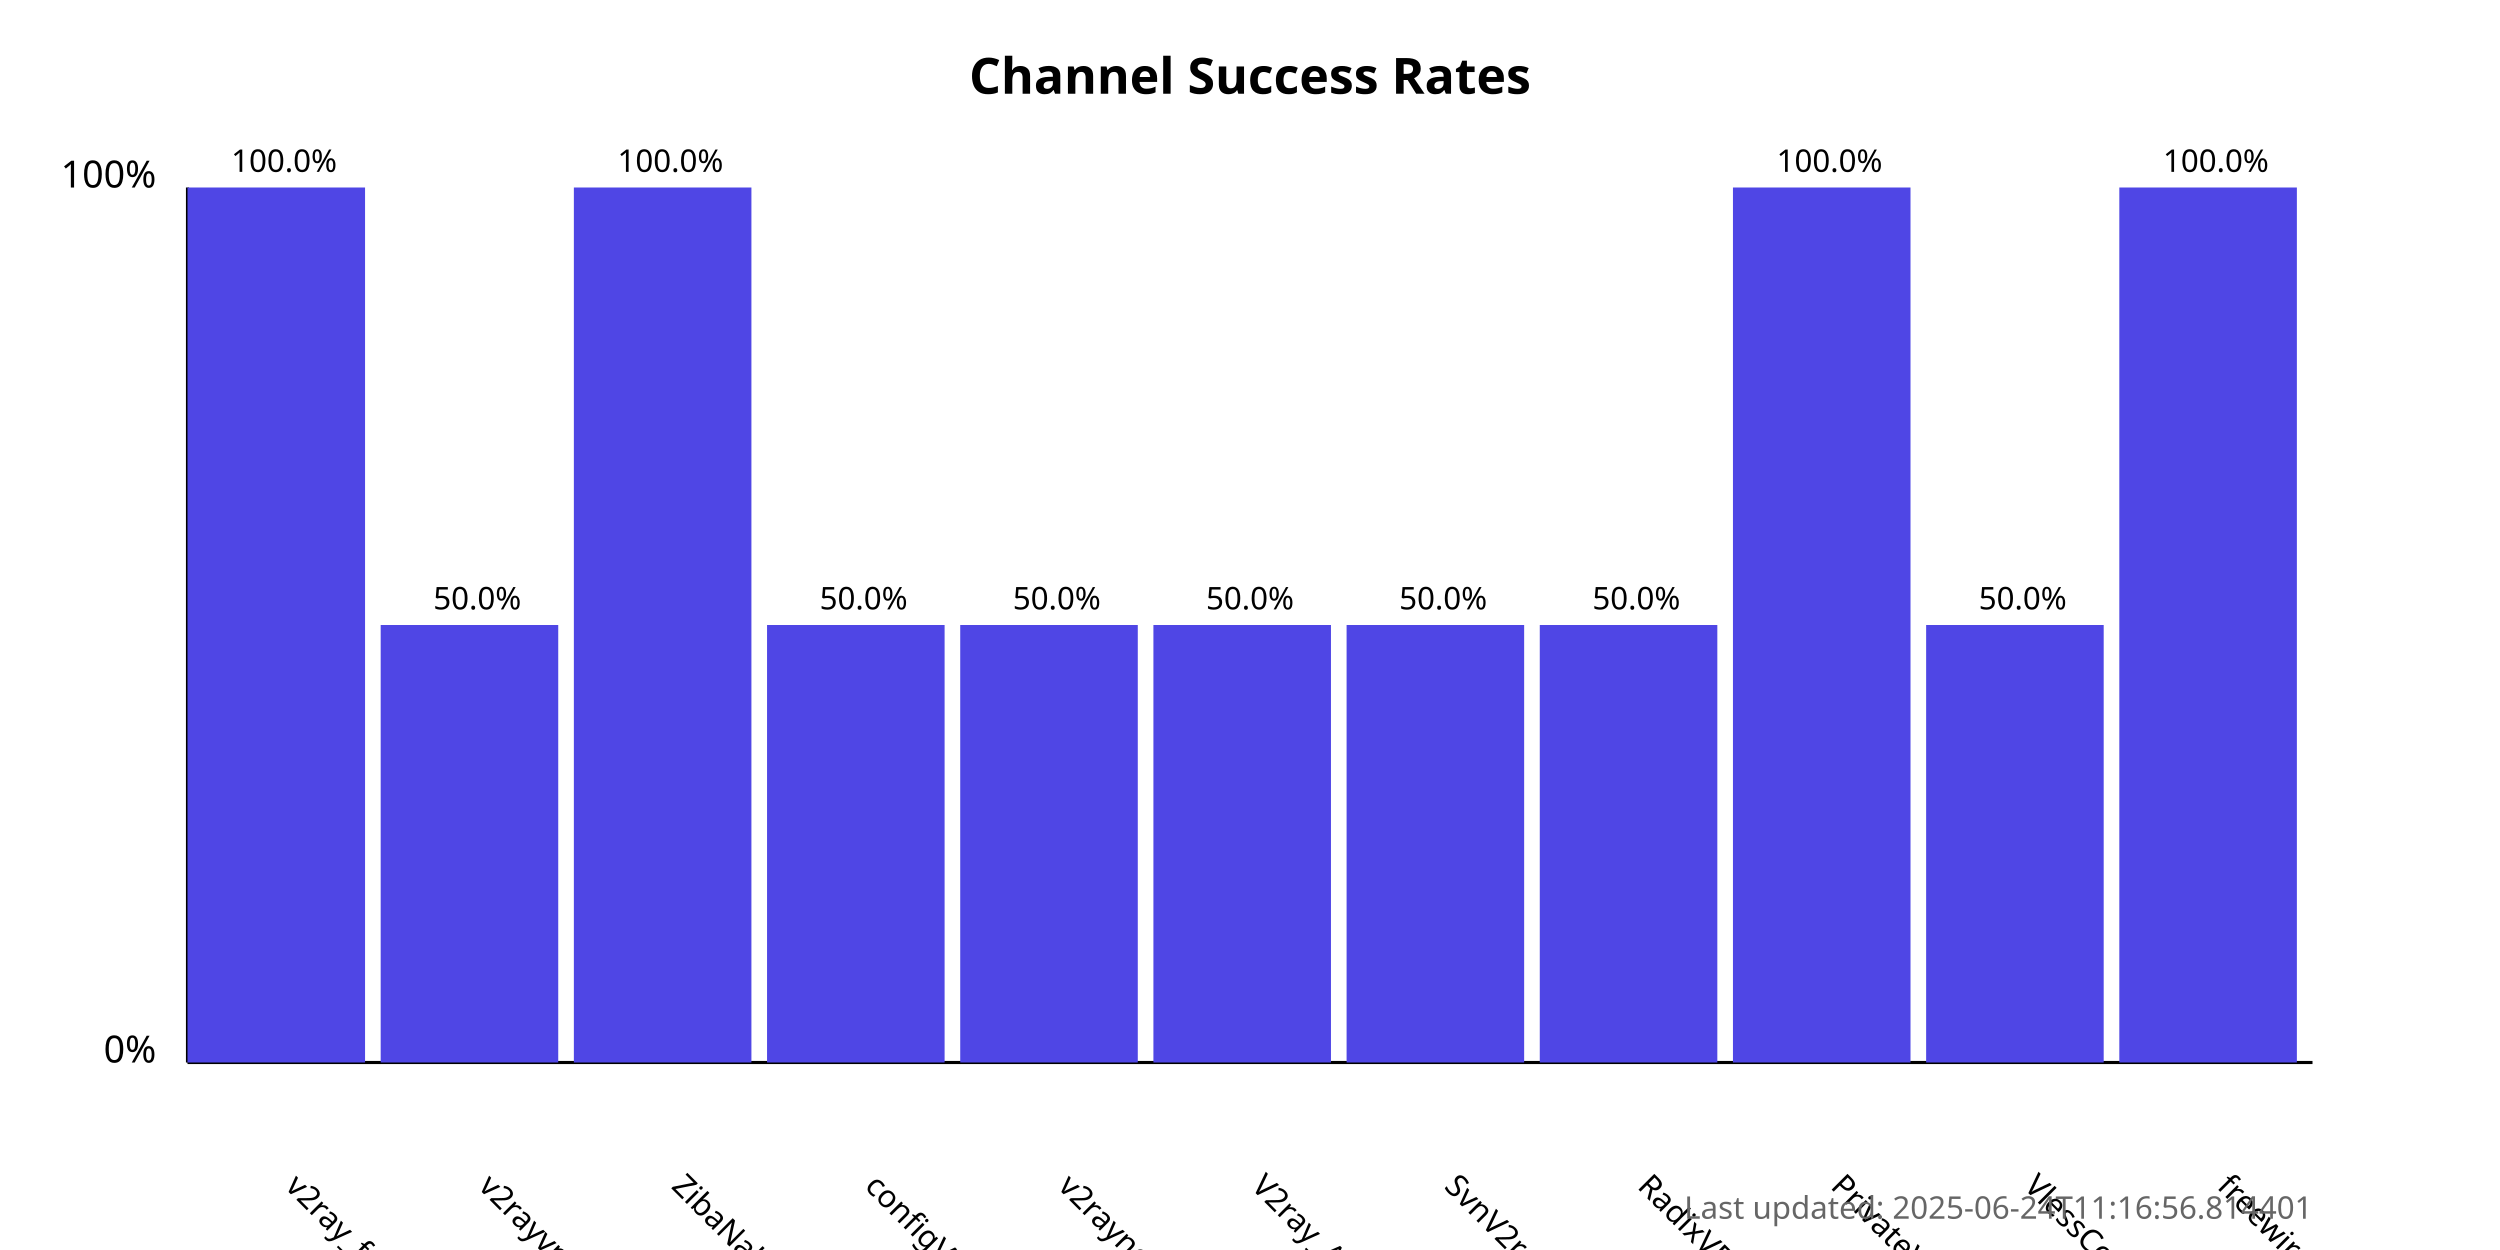
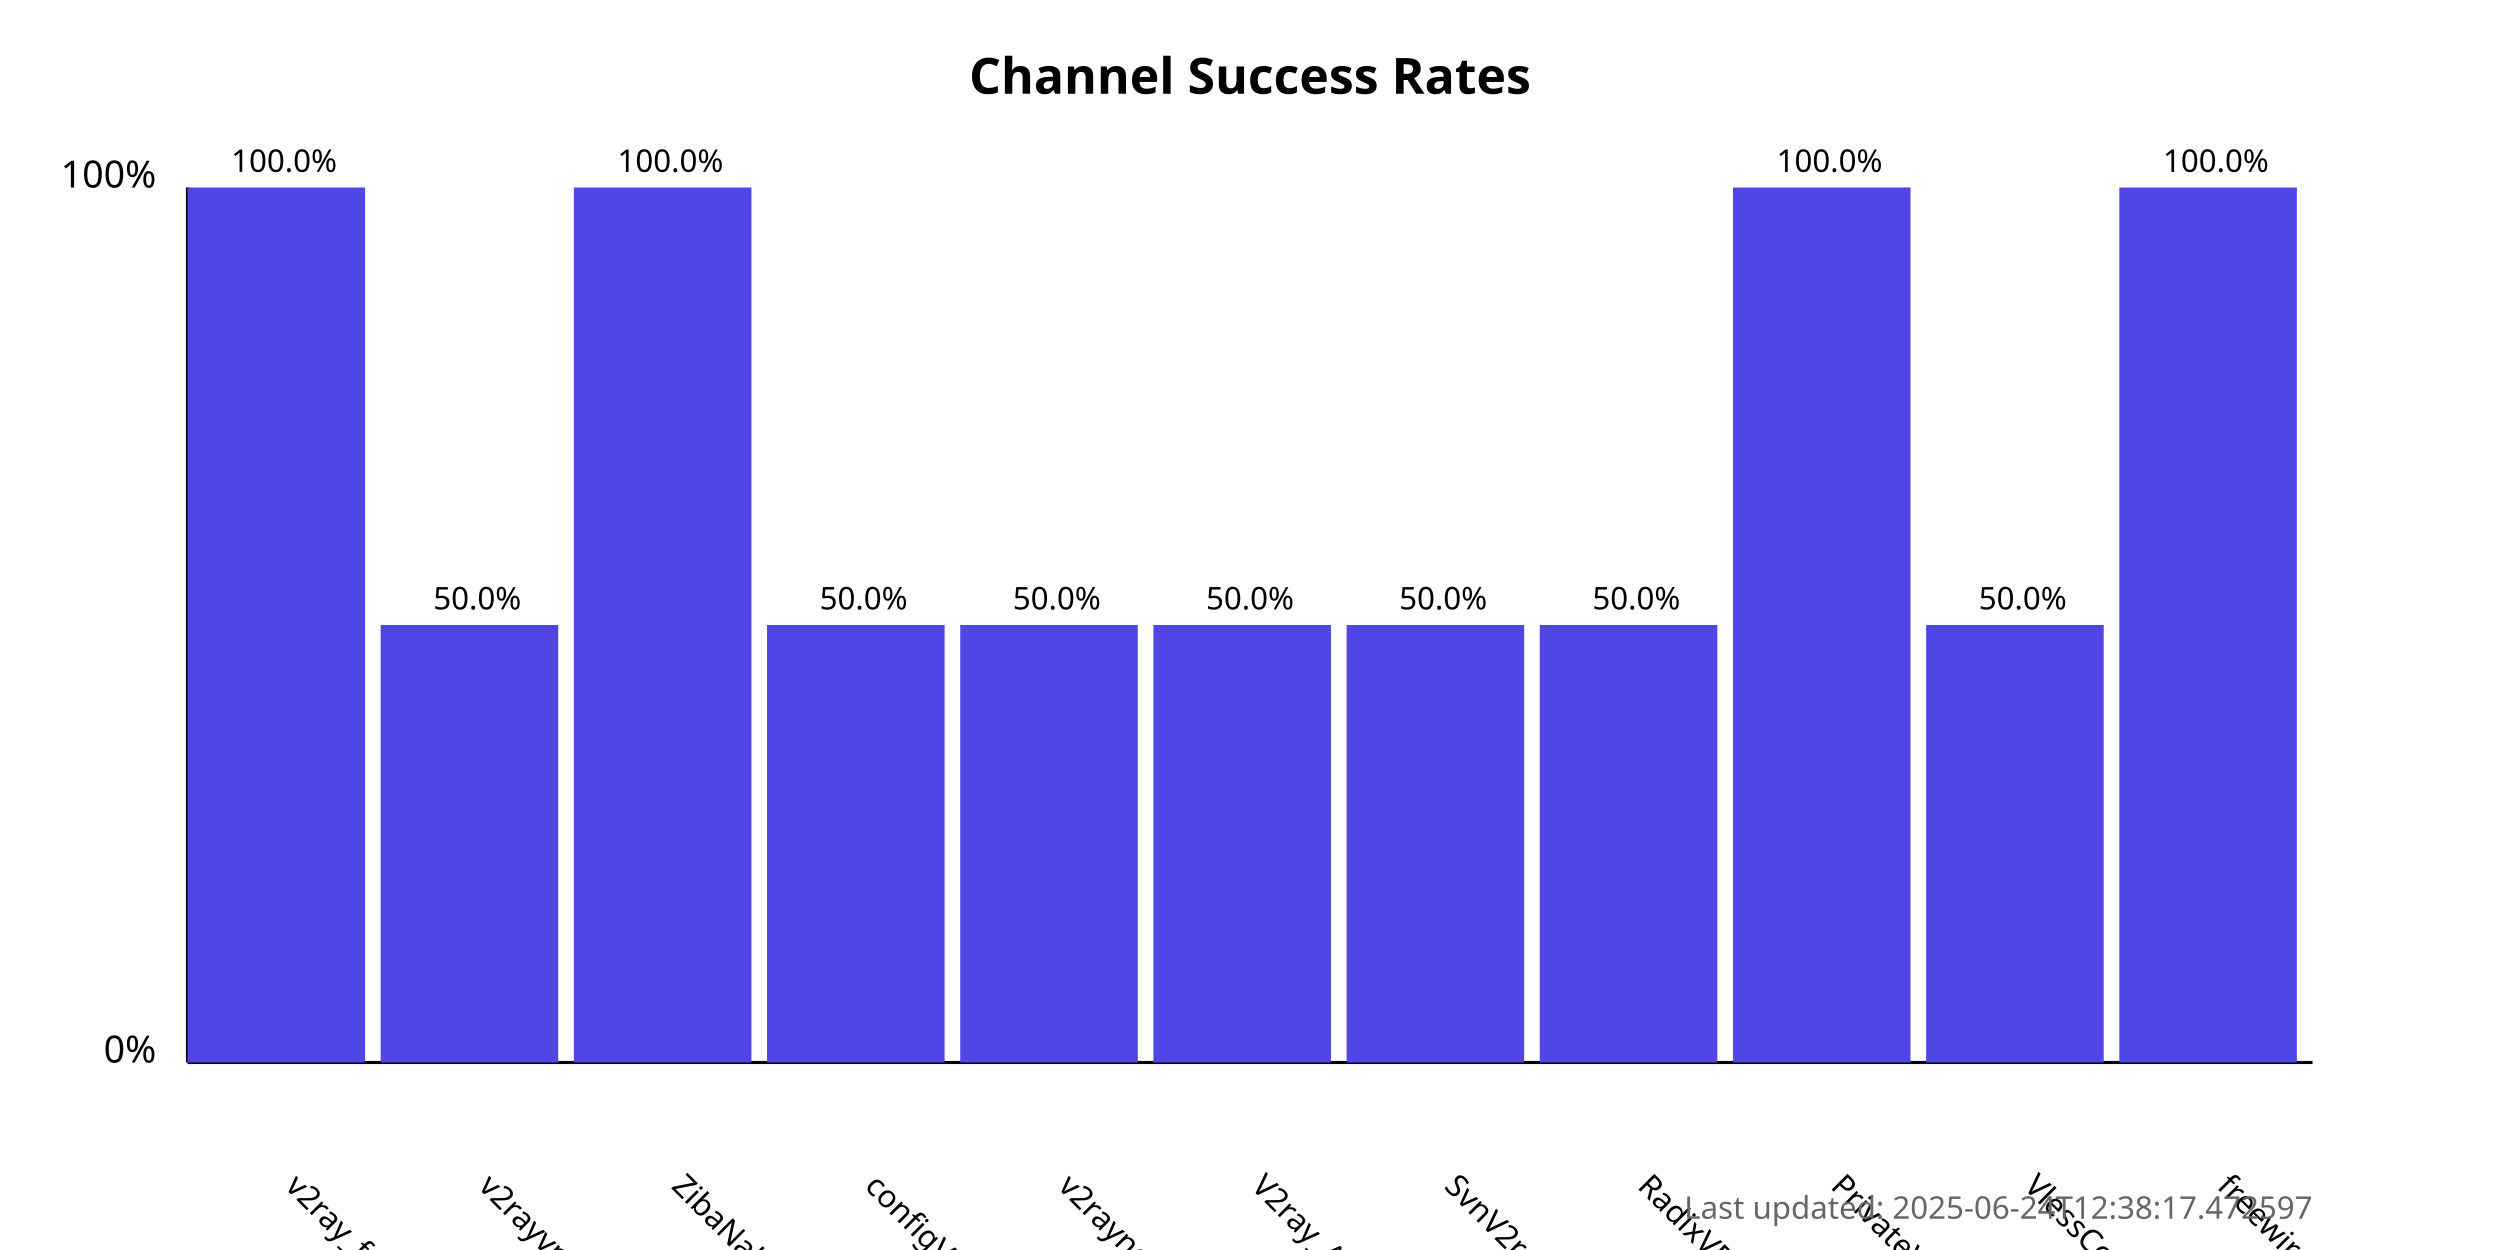
<svg xmlns="http://www.w3.org/2000/svg" width="800" height="400">
  <style>
            .chart-title { font: bold 16px sans-serif; }
            .axis-label { font: 12px sans-serif; }
            .tick-label { font: 10px sans-serif; }
            .bar { fill: #4f46e5; }
            .bar:hover { fill: #6366f1; }
            .timestamp { font: 10px sans-serif; fill: #666; }
        </style>
  <text x="400.0" y="30" text-anchor="middle" class="chart-title">
            Channel Success Rates
        </text>
  <line x1="60" y1="340" x2="60" y2="60" stroke="black" stroke-width="1" />
  <line x1="60" y1="340" x2="740" y2="340" stroke="black" stroke-width="1" />
  <text x="50" y="340" text-anchor="end" class="axis-label">0%</text>
  <text x="50" y="60" text-anchor="end" class="axis-label">100%</text>
  <g>
    <rect x="60" y="60.0" width="56.818" height="280.0" class="bar" />
    <text x="90.909" y="380" transform="rotate(45, 90.90909, 380)" text-anchor="start" class="tick-label">
                v2ray_free_conf
            </text>
    <text x="90.909" y="55.0" text-anchor="middle" class="tick-label">
                100.0%
            </text>
  </g>
  <g>
    <rect x="121.818" y="200.0" width="56.818" height="140.0" class="bar" />
    <text x="152.727" y="380" transform="rotate(45, 152.7273, 380)" text-anchor="start" class="tick-label">
                v2rayvpno
            </text>
    <text x="152.727" y="195.0" text-anchor="middle" class="tick-label">
                50.0%
            </text>
  </g>
  <g>
    <rect x="183.636" y="60.0" width="56.818" height="280.0" class="bar" />
    <text x="214.545" y="380" transform="rotate(45, 214.5455, 380)" text-anchor="start" class="tick-label">
                ZibaNabz
            </text>
    <text x="214.545" y="55.0" text-anchor="middle" class="tick-label">
                100.0%
            </text>
  </g>
  <g>
    <rect x="245.455" y="200.0" width="56.818" height="140.0" class="bar" />
    <text x="276.364" y="380" transform="rotate(45, 276.3636, 380)" text-anchor="start" class="tick-label">
                configV2rayForFree
            </text>
    <text x="276.364" y="195.0" text-anchor="middle" class="tick-label">
                50.0%
            </text>
  </g>
  <g>
    <rect x="307.273" y="200.0" width="56.818" height="140.0" class="bar" />
    <text x="338.182" y="380" transform="rotate(45, 338.1818, 380)" text-anchor="start" class="tick-label">
                v2rayngvpn
            </text>
    <text x="338.182" y="195.0" text-anchor="middle" class="tick-label">
                50.0%
            </text>
  </g>
  <g>
    <rect x="369.091" y="200.0" width="56.818" height="140.0" class="bar" />
    <text x="400.0" y="380" transform="rotate(45, 400.0, 380)" text-anchor="start" class="tick-label">
                V2ray_Alpha
            </text>
    <text x="400.0" y="195.0" text-anchor="middle" class="tick-label">
                50.0%
            </text>
  </g>
  <g>
    <rect x="430.909" y="200.0" width="56.818" height="140.0" class="bar" />
    <text x="461.818" y="380" transform="rotate(45, 461.8182, 380)" text-anchor="start" class="tick-label">
                SvnV2ray
            </text>
    <text x="461.818" y="195.0" text-anchor="middle" class="tick-label">
                50.0%
            </text>
  </g>
  <g>
    <rect x="492.727" y="200.0" width="56.818" height="140.0" class="bar" />
    <text x="523.636" y="380" transform="rotate(45, 523.6364, 380)" text-anchor="start" class="tick-label">
                RadixVPN
            </text>
    <text x="523.636" y="195.0" text-anchor="middle" class="tick-label">
                50.0%
            </text>
  </g>
  <g>
    <rect x="554.545" y="60.0" width="56.818" height="280.0" class="bar" />
    <text x="585.455" y="380" transform="rotate(45, 585.4545, 380)" text-anchor="start" class="tick-label">
                PrivateVPNs
            </text>
    <text x="585.455" y="55.0" text-anchor="middle" class="tick-label">
                100.0%
            </text>
  </g>
  <g>
    <rect x="616.364" y="200.0" width="56.818" height="140.0" class="bar" />
    <text x="647.273" y="380" transform="rotate(45, 647.2727, 380)" text-anchor="start" class="tick-label">
                VlessConfig
            </text>
    <text x="647.273" y="195.0" text-anchor="middle" class="tick-label">
                50.0%
            </text>
  </g>
  <g>
    <rect x="678.182" y="60.0" width="56.818" height="280.0" class="bar" />
    <text x="709.091" y="380" transform="rotate(45, 709.0909, 380)" text-anchor="start" class="tick-label">
                freewireguard
            </text>
    <text x="709.091" y="55.0" text-anchor="middle" class="tick-label">
                100.0%
            </text>
  </g>
  <text x="740" y="390" text-anchor="end" class="timestamp">
-             Last updated: 2025-06-24T11:16:56.814401
+             Last updated: 2025-06-24T12:38:17.472597
        </text>
</svg>
